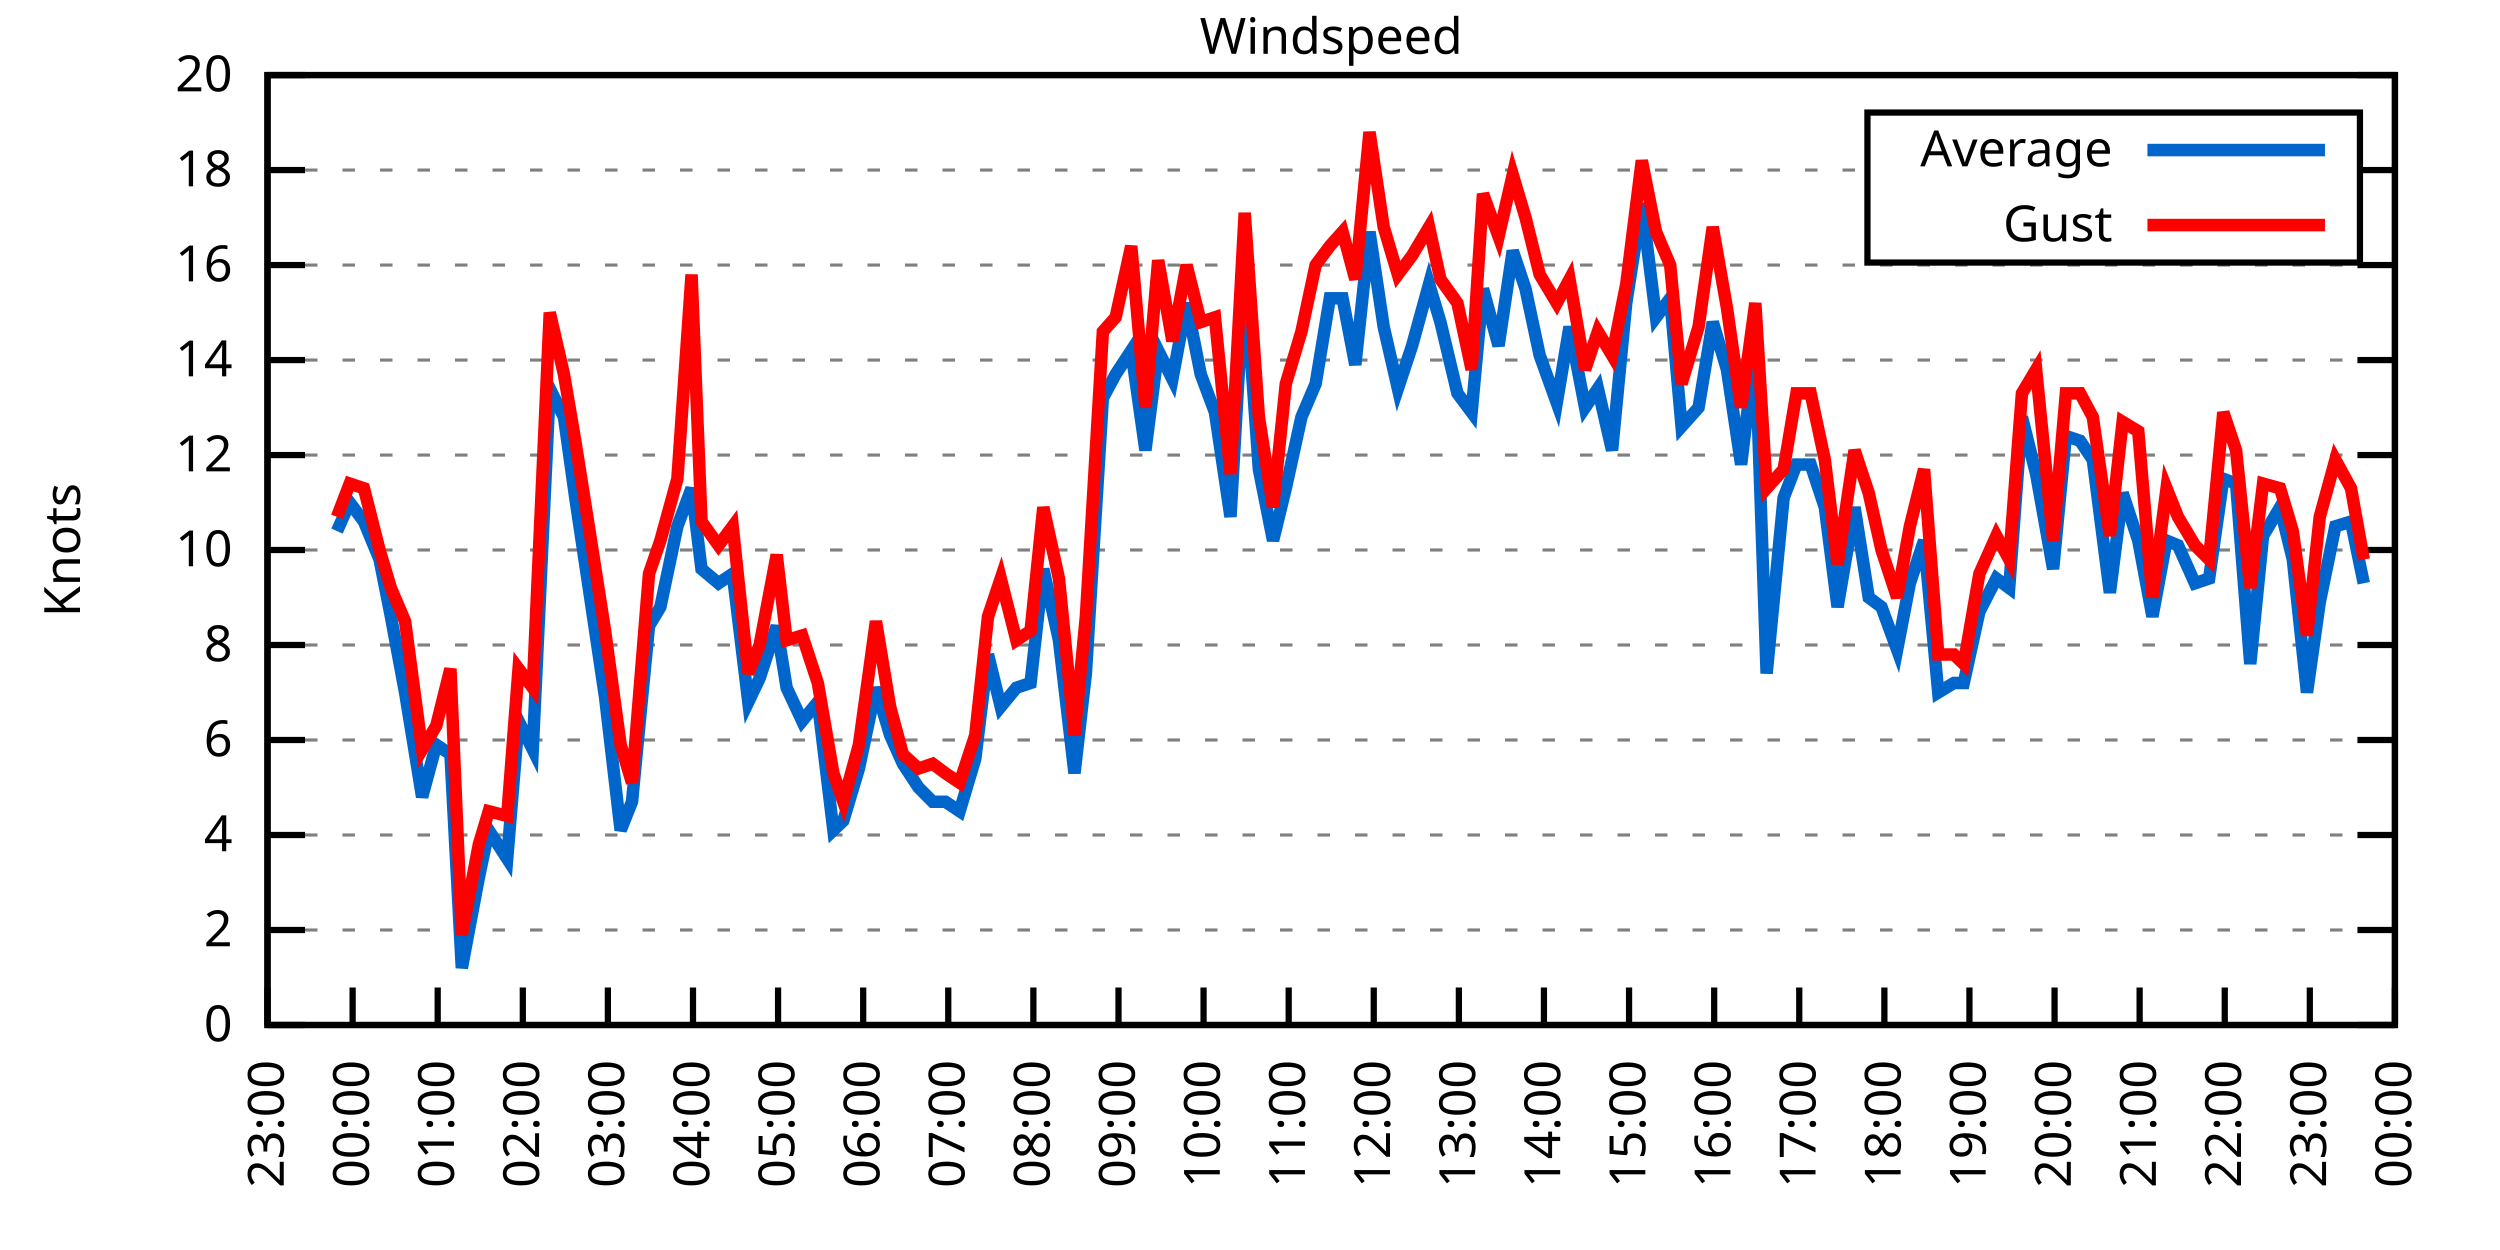
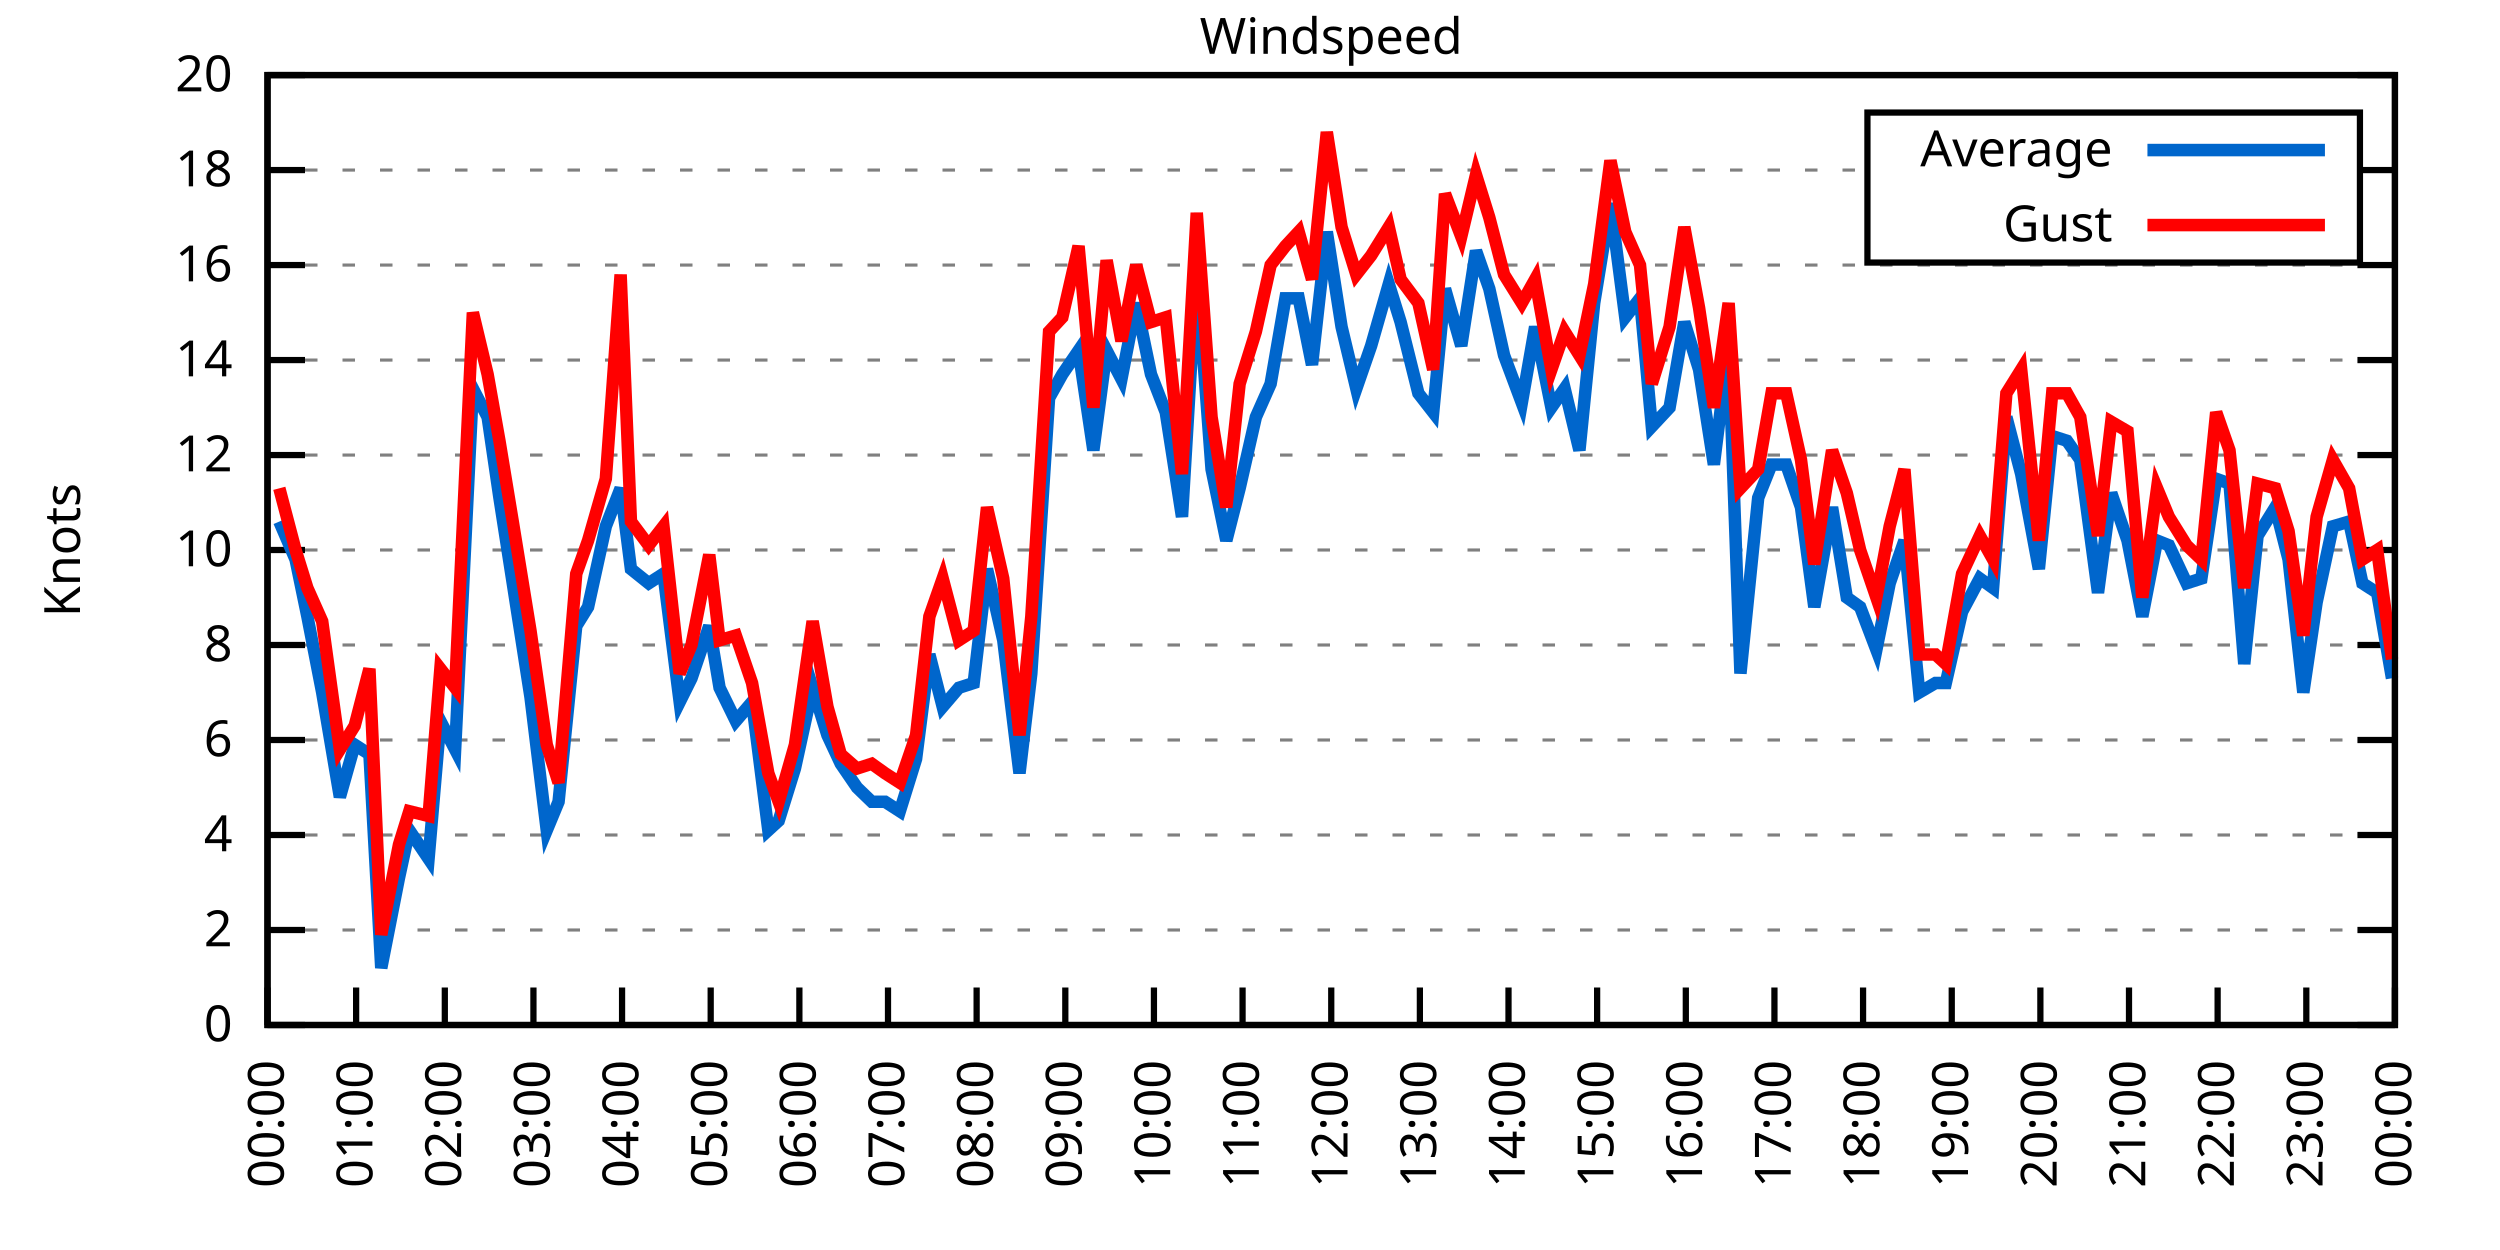
<svg xmlns="http://www.w3.org/2000/svg" xmlns:xlink="http://www.w3.org/1999/xlink" width="400" height="200" viewBox="0 0 400 200">
  <g id="gnuplot_canvas">
    <rect x="0" y="0" width="400" height="200" fill="none" />
    <defs>
      <circle id="gpDot" r="0.5" stroke-width="0.5" stroke="currentColor" />
      <path id="gpPt0" stroke-width="0.333" stroke="currentColor" d="M-1,0 h2 M0,-1 v2" />
      <path id="gpPt1" stroke-width="0.333" stroke="currentColor" d="M-1,-1 L1,1 M1,-1 L-1,1" />
      <path id="gpPt2" stroke-width="0.333" stroke="currentColor" d="M-1,0 L1,0 M0,-1 L0,1 M-1,-1 L1,1 M-1,1 L1,-1" />
      <rect id="gpPt3" stroke-width="0.333" stroke="currentColor" x="-1" y="-1" width="2" height="2" />
      <rect id="gpPt4" stroke-width="0.333" stroke="currentColor" fill="currentColor" x="-1" y="-1" width="2" height="2" />
      <circle id="gpPt5" stroke-width="0.333" stroke="currentColor" cx="0" cy="0" r="1" />
      <use xlink:href="#gpPt5" id="gpPt6" fill="currentColor" stroke="none" />
      <path id="gpPt7" stroke-width="0.333" stroke="currentColor" d="M0,-1.33 L-1.33,0.67 L1.33,0.67 z" />
      <use xlink:href="#gpPt7" id="gpPt8" fill="currentColor" stroke="none" />
      <use xlink:href="#gpPt7" id="gpPt9" stroke="currentColor" transform="rotate(180)" />
      <use xlink:href="#gpPt9" id="gpPt10" fill="currentColor" stroke="none" />
      <use xlink:href="#gpPt3" id="gpPt11" stroke="currentColor" transform="rotate(45)" />
      <use xlink:href="#gpPt11" id="gpPt12" fill="currentColor" stroke="none" />
      <path id="gpPt13" stroke-width="0.333" stroke="currentColor" d="M0,1.330 L1.265,0.411 L0.782,-1.067 L-0.782,-1.076 L-1.265,0.411 z" />
      <use xlink:href="#gpPt13" id="gpPt14" fill="currentColor" stroke="none" />
      <filter id="textbox" filterUnits="objectBoundingBox" x="0" y="0" height="1" width="1">
        <feFlood flood-color="white" flood-opacity="1" result="bgnd" />
        <feComposite in="SourceGraphic" in2="bgnd" operator="atop" />
      </filter>
      <filter id="greybox" filterUnits="objectBoundingBox" x="0" y="0" height="1" width="1">
        <feFlood flood-color="lightgrey" flood-opacity="1" result="grey" />
        <feComposite in="SourceGraphic" in2="grey" operator="atop" />
      </filter>
    </defs>
    <g fill="none" color="white" stroke="currentColor" stroke-width="1.00" stroke-linecap="butt" stroke-linejoin="miter">
</g>
    <g fill="none" color="black" stroke="currentColor" stroke-width="1.00" stroke-linecap="butt" stroke-linejoin="miter">
      <g stroke="none" shape-rendering="crispEdges">
        <polygon fill="rgb(255, 255, 255)" points="42.80,164.00 383.18,164.00 383.18,12.02 42.80,12.02 " />
      </g>
    </g>
    <g fill="none" color="black" stroke="currentColor" stroke-width="1.00" stroke-linecap="butt" stroke-linejoin="miter">
</g>
    <g fill="none" color="black" stroke="black" stroke-width="0.50" stroke-linecap="butt" stroke-linejoin="miter">
</g>
    <g fill="none" color="gray" stroke="currentColor" stroke-width="0.50" stroke-linecap="butt" stroke-linejoin="miter">
      <path stroke="gray" stroke-dasharray="2,4" class="gridline" d="M42.80,164.00 L383.19,164.00  " />
    </g>
    <g fill="none" color="gray" stroke="gray" stroke-width="1.00" stroke-linecap="butt" stroke-linejoin="miter">
</g>
    <g fill="none" color="black" stroke="currentColor" stroke-width="1.00" stroke-linecap="butt" stroke-linejoin="miter">
      <path stroke="black" d="M42.80,164.00 L48.80,164.00 M383.19,164.00 L377.19,164.00  " />
      <g transform="translate(37.20,166.60)" stroke="none" fill="black" font-family="Sans" font-size="8.00" text-anchor="end">
        <text>
          <tspan font-family="Sans"> 0</tspan>
        </text>
      </g>
    </g>
    <g fill="none" color="black" stroke="currentColor" stroke-width="1.00" stroke-linecap="butt" stroke-linejoin="miter">
</g>
    <g fill="none" color="black" stroke="black" stroke-width="0.50" stroke-linecap="butt" stroke-linejoin="miter">
</g>
    <g fill="none" color="gray" stroke="currentColor" stroke-width="0.50" stroke-linecap="butt" stroke-linejoin="miter">
      <path stroke="gray" stroke-dasharray="2,4" class="gridline" d="M42.80,148.80 L383.19,148.80  " />
    </g>
    <g fill="none" color="gray" stroke="gray" stroke-width="1.00" stroke-linecap="butt" stroke-linejoin="miter">
</g>
    <g fill="none" color="black" stroke="currentColor" stroke-width="1.00" stroke-linecap="butt" stroke-linejoin="miter">
      <path stroke="black" d="M42.80,148.80 L48.80,148.80 M383.19,148.80 L377.19,148.80  " />
      <g transform="translate(37.20,151.40)" stroke="none" fill="black" font-family="Sans" font-size="8.00" text-anchor="end">
        <text>
          <tspan font-family="Sans"> 2</tspan>
        </text>
      </g>
    </g>
    <g fill="none" color="black" stroke="currentColor" stroke-width="1.00" stroke-linecap="butt" stroke-linejoin="miter">
</g>
    <g fill="none" color="black" stroke="black" stroke-width="0.50" stroke-linecap="butt" stroke-linejoin="miter">
</g>
    <g fill="none" color="gray" stroke="currentColor" stroke-width="0.50" stroke-linecap="butt" stroke-linejoin="miter">
      <path stroke="gray" stroke-dasharray="2,4" class="gridline" d="M42.80,133.60 L383.19,133.60  " />
    </g>
    <g fill="none" color="gray" stroke="gray" stroke-width="1.00" stroke-linecap="butt" stroke-linejoin="miter">
</g>
    <g fill="none" color="black" stroke="currentColor" stroke-width="1.00" stroke-linecap="butt" stroke-linejoin="miter">
      <path stroke="black" d="M42.80,133.60 L48.80,133.60 M383.19,133.60 L377.19,133.60  " />
      <g transform="translate(37.20,136.20)" stroke="none" fill="black" font-family="Sans" font-size="8.00" text-anchor="end">
        <text>
          <tspan font-family="Sans"> 4</tspan>
        </text>
      </g>
    </g>
    <g fill="none" color="black" stroke="currentColor" stroke-width="1.00" stroke-linecap="butt" stroke-linejoin="miter">
</g>
    <g fill="none" color="black" stroke="black" stroke-width="0.50" stroke-linecap="butt" stroke-linejoin="miter">
</g>
    <g fill="none" color="gray" stroke="currentColor" stroke-width="0.50" stroke-linecap="butt" stroke-linejoin="miter">
      <path stroke="gray" stroke-dasharray="2,4" class="gridline" d="M42.80,118.40 L383.19,118.40  " />
    </g>
    <g fill="none" color="gray" stroke="gray" stroke-width="1.00" stroke-linecap="butt" stroke-linejoin="miter">
</g>
    <g fill="none" color="black" stroke="currentColor" stroke-width="1.00" stroke-linecap="butt" stroke-linejoin="miter">
      <path stroke="black" d="M42.80,118.40 L48.80,118.40 M383.19,118.40 L377.19,118.40  " />
      <g transform="translate(37.20,121.00)" stroke="none" fill="black" font-family="Sans" font-size="8.00" text-anchor="end">
        <text>
          <tspan font-family="Sans"> 6</tspan>
        </text>
      </g>
    </g>
    <g fill="none" color="black" stroke="currentColor" stroke-width="1.00" stroke-linecap="butt" stroke-linejoin="miter">
</g>
    <g fill="none" color="black" stroke="black" stroke-width="0.50" stroke-linecap="butt" stroke-linejoin="miter">
</g>
    <g fill="none" color="gray" stroke="currentColor" stroke-width="0.50" stroke-linecap="butt" stroke-linejoin="miter">
      <path stroke="gray" stroke-dasharray="2,4" class="gridline" d="M42.80,103.20 L383.19,103.20  " />
    </g>
    <g fill="none" color="gray" stroke="gray" stroke-width="1.00" stroke-linecap="butt" stroke-linejoin="miter">
</g>
    <g fill="none" color="black" stroke="currentColor" stroke-width="1.00" stroke-linecap="butt" stroke-linejoin="miter">
      <path stroke="black" d="M42.80,103.20 L48.80,103.20 M383.19,103.20 L377.19,103.20  " />
      <g transform="translate(37.20,105.80)" stroke="none" fill="black" font-family="Sans" font-size="8.00" text-anchor="end">
        <text>
          <tspan font-family="Sans"> 8</tspan>
        </text>
      </g>
    </g>
    <g fill="none" color="black" stroke="currentColor" stroke-width="1.00" stroke-linecap="butt" stroke-linejoin="miter">
</g>
    <g fill="none" color="black" stroke="black" stroke-width="0.50" stroke-linecap="butt" stroke-linejoin="miter">
</g>
    <g fill="none" color="gray" stroke="currentColor" stroke-width="0.50" stroke-linecap="butt" stroke-linejoin="miter">
      <path stroke="gray" stroke-dasharray="2,4" class="gridline" d="M42.80,88.00 L383.19,88.00  " />
    </g>
    <g fill="none" color="gray" stroke="gray" stroke-width="1.00" stroke-linecap="butt" stroke-linejoin="miter">
</g>
    <g fill="none" color="black" stroke="currentColor" stroke-width="1.00" stroke-linecap="butt" stroke-linejoin="miter">
      <path stroke="black" d="M42.80,88.00 L48.80,88.00 M383.19,88.00 L377.19,88.00  " />
      <g transform="translate(37.20,90.60)" stroke="none" fill="black" font-family="Sans" font-size="8.00" text-anchor="end">
        <text>
          <tspan font-family="Sans"> 10</tspan>
        </text>
      </g>
    </g>
    <g fill="none" color="black" stroke="currentColor" stroke-width="1.00" stroke-linecap="butt" stroke-linejoin="miter">
</g>
    <g fill="none" color="black" stroke="black" stroke-width="0.50" stroke-linecap="butt" stroke-linejoin="miter">
</g>
    <g fill="none" color="gray" stroke="currentColor" stroke-width="0.50" stroke-linecap="butt" stroke-linejoin="miter">
      <path stroke="gray" stroke-dasharray="2,4" class="gridline" d="M42.80,72.81 L383.19,72.81  " />
    </g>
    <g fill="none" color="gray" stroke="gray" stroke-width="1.00" stroke-linecap="butt" stroke-linejoin="miter">
</g>
    <g fill="none" color="black" stroke="currentColor" stroke-width="1.00" stroke-linecap="butt" stroke-linejoin="miter">
      <path stroke="black" d="M42.80,72.81 L48.80,72.81 M383.19,72.81 L377.19,72.81  " />
      <g transform="translate(37.20,75.41)" stroke="none" fill="black" font-family="Sans" font-size="8.00" text-anchor="end">
        <text>
          <tspan font-family="Sans"> 12</tspan>
        </text>
      </g>
    </g>
    <g fill="none" color="black" stroke="currentColor" stroke-width="1.00" stroke-linecap="butt" stroke-linejoin="miter">
</g>
    <g fill="none" color="black" stroke="black" stroke-width="0.50" stroke-linecap="butt" stroke-linejoin="miter">
</g>
    <g fill="none" color="gray" stroke="currentColor" stroke-width="0.50" stroke-linecap="butt" stroke-linejoin="miter">
      <path stroke="gray" stroke-dasharray="2,4" class="gridline" d="M42.80,57.61 L383.19,57.61  " />
    </g>
    <g fill="none" color="gray" stroke="gray" stroke-width="1.00" stroke-linecap="butt" stroke-linejoin="miter">
</g>
    <g fill="none" color="black" stroke="currentColor" stroke-width="1.00" stroke-linecap="butt" stroke-linejoin="miter">
      <path stroke="black" d="M42.80,57.61 L48.80,57.61 M383.19,57.61 L377.19,57.61  " />
      <g transform="translate(37.20,60.21)" stroke="none" fill="black" font-family="Sans" font-size="8.00" text-anchor="end">
        <text>
          <tspan font-family="Sans"> 14</tspan>
        </text>
      </g>
    </g>
    <g fill="none" color="black" stroke="currentColor" stroke-width="1.00" stroke-linecap="butt" stroke-linejoin="miter">
</g>
    <g fill="none" color="black" stroke="black" stroke-width="0.50" stroke-linecap="butt" stroke-linejoin="miter">
</g>
    <g fill="none" color="gray" stroke="currentColor" stroke-width="0.50" stroke-linecap="butt" stroke-linejoin="miter">
      <path stroke="gray" stroke-dasharray="2,4" class="gridline" d="M42.80,42.41 L383.19,42.41  " />
    </g>
    <g fill="none" color="gray" stroke="gray" stroke-width="1.00" stroke-linecap="butt" stroke-linejoin="miter">
</g>
    <g fill="none" color="black" stroke="currentColor" stroke-width="1.00" stroke-linecap="butt" stroke-linejoin="miter">
      <path stroke="black" d="M42.80,42.41 L48.80,42.41 M383.19,42.41 L377.19,42.41  " />
      <g transform="translate(37.20,45.01)" stroke="none" fill="black" font-family="Sans" font-size="8.00" text-anchor="end">
        <text>
          <tspan font-family="Sans"> 16</tspan>
        </text>
      </g>
    </g>
    <g fill="none" color="black" stroke="currentColor" stroke-width="1.00" stroke-linecap="butt" stroke-linejoin="miter">
</g>
    <g fill="none" color="black" stroke="black" stroke-width="0.50" stroke-linecap="butt" stroke-linejoin="miter">
</g>
    <g fill="none" color="gray" stroke="currentColor" stroke-width="0.50" stroke-linecap="butt" stroke-linejoin="miter">
      <path stroke="gray" stroke-dasharray="2,4" class="gridline" d="M42.80,27.21 L298.79,27.21 M377.59,27.21 L383.19,27.21  " />
    </g>
    <g fill="none" color="gray" stroke="gray" stroke-width="1.00" stroke-linecap="butt" stroke-linejoin="miter">
</g>
    <g fill="none" color="black" stroke="currentColor" stroke-width="1.00" stroke-linecap="butt" stroke-linejoin="miter">
      <path stroke="black" d="M42.80,27.21 L48.80,27.21 M383.19,27.21 L377.19,27.21  " />
      <g transform="translate(37.20,29.81)" stroke="none" fill="black" font-family="Sans" font-size="8.00" text-anchor="end">
        <text>
          <tspan font-family="Sans"> 18</tspan>
        </text>
      </g>
    </g>
    <g fill="none" color="black" stroke="currentColor" stroke-width="1.00" stroke-linecap="butt" stroke-linejoin="miter">
</g>
    <g fill="none" color="black" stroke="black" stroke-width="0.50" stroke-linecap="butt" stroke-linejoin="miter">
</g>
    <g fill="none" color="gray" stroke="currentColor" stroke-width="0.50" stroke-linecap="butt" stroke-linejoin="miter">
      <path stroke="gray" stroke-dasharray="2,4" class="gridline" d="M42.80,12.01 L383.19,12.01  " />
    </g>
    <g fill="none" color="gray" stroke="gray" stroke-width="1.00" stroke-linecap="butt" stroke-linejoin="miter">
</g>
    <g fill="none" color="black" stroke="currentColor" stroke-width="1.00" stroke-linecap="butt" stroke-linejoin="miter">
      <path stroke="black" d="M42.80,12.01 L48.80,12.01 M383.19,12.01 L377.19,12.01  " />
      <g transform="translate(37.20,14.61)" stroke="none" fill="black" font-family="Sans" font-size="8.00" text-anchor="end">
        <text>
          <tspan font-family="Sans"> 20</tspan>
        </text>
      </g>
    </g>
    <g fill="none" color="black" stroke="currentColor" stroke-width="1.00" stroke-linecap="butt" stroke-linejoin="miter">
      <path stroke="black" d="M42.80,164.00 L42.80,158.00  " />
      <g transform="translate(45.40,169.60) rotate(270.00)" stroke="none" fill="black" font-family="Sans" font-size="8.00" text-anchor="end">
        <text>
-           <tspan font-family="Sans">23:00</tspan>
-         </text>
-       </g>
-     </g>
-     <g fill="none" color="black" stroke="currentColor" stroke-width="1.00" stroke-linecap="butt" stroke-linejoin="miter">
-       <path stroke="black" d="M56.42,164.00 L56.42,158.00  " />
-       <g transform="translate(59.02,169.60) rotate(270.00)" stroke="none" fill="black" font-family="Sans" font-size="8.00" text-anchor="end">
-         <text>
          <tspan font-family="Sans">00:00</tspan>
        </text>
      </g>
    </g>
    <g fill="none" color="black" stroke="currentColor" stroke-width="1.00" stroke-linecap="butt" stroke-linejoin="miter">
-       <path stroke="black" d="M70.03,164.00 L70.03,158.00  " />
-       <g transform="translate(72.63,169.60) rotate(270.00)" stroke="none" fill="black" font-family="Sans" font-size="8.00" text-anchor="end">
+       <path stroke="black" d="M56.98,164.00 L56.98,158.00  " />
+       <g transform="translate(59.58,169.60) rotate(270.00)" stroke="none" fill="black" font-family="Sans" font-size="8.00" text-anchor="end">
        <text>
          <tspan font-family="Sans">01:00</tspan>
        </text>
      </g>
    </g>
    <g fill="none" color="black" stroke="currentColor" stroke-width="1.00" stroke-linecap="butt" stroke-linejoin="miter">
-       <path stroke="black" d="M83.65,164.00 L83.65,158.00  " />
-       <g transform="translate(86.25,169.60) rotate(270.00)" stroke="none" fill="black" font-family="Sans" font-size="8.00" text-anchor="end">
+       <path stroke="black" d="M71.17,164.00 L71.17,158.00  " />
+       <g transform="translate(73.77,169.60) rotate(270.00)" stroke="none" fill="black" font-family="Sans" font-size="8.00" text-anchor="end">
        <text>
          <tspan font-family="Sans">02:00</tspan>
        </text>
      </g>
    </g>
    <g fill="none" color="black" stroke="currentColor" stroke-width="1.00" stroke-linecap="butt" stroke-linejoin="miter">
-       <path stroke="black" d="M97.26,164.00 L97.26,158.00  " />
-       <g transform="translate(99.86,169.60) rotate(270.00)" stroke="none" fill="black" font-family="Sans" font-size="8.00" text-anchor="end">
+       <path stroke="black" d="M85.35,164.00 L85.35,158.00  " />
+       <g transform="translate(87.95,169.60) rotate(270.00)" stroke="none" fill="black" font-family="Sans" font-size="8.00" text-anchor="end">
        <text>
          <tspan font-family="Sans">03:00</tspan>
        </text>
      </g>
    </g>
    <g fill="none" color="black" stroke="currentColor" stroke-width="1.00" stroke-linecap="butt" stroke-linejoin="miter">
-       <path stroke="black" d="M110.88,164.00 L110.88,158.00  " />
-       <g transform="translate(113.48,169.60) rotate(270.00)" stroke="none" fill="black" font-family="Sans" font-size="8.00" text-anchor="end">
+       <path stroke="black" d="M99.53,164.00 L99.53,158.00  " />
+       <g transform="translate(102.13,169.60) rotate(270.00)" stroke="none" fill="black" font-family="Sans" font-size="8.00" text-anchor="end">
        <text>
          <tspan font-family="Sans">04:00</tspan>
        </text>
      </g>
    </g>
    <g fill="none" color="black" stroke="currentColor" stroke-width="1.00" stroke-linecap="butt" stroke-linejoin="miter">
-       <path stroke="black" d="M124.49,164.00 L124.49,158.00  " />
-       <g transform="translate(127.09,169.60) rotate(270.00)" stroke="none" fill="black" font-family="Sans" font-size="8.00" text-anchor="end">
+       <path stroke="black" d="M113.71,164.00 L113.71,158.00  " />
+       <g transform="translate(116.31,169.60) rotate(270.00)" stroke="none" fill="black" font-family="Sans" font-size="8.00" text-anchor="end">
        <text>
          <tspan font-family="Sans">05:00</tspan>
        </text>
      </g>
    </g>
    <g fill="none" color="black" stroke="currentColor" stroke-width="1.00" stroke-linecap="butt" stroke-linejoin="miter">
-       <path stroke="black" d="M138.11,164.00 L138.11,158.00  " />
-       <g transform="translate(140.71,169.60) rotate(270.00)" stroke="none" fill="black" font-family="Sans" font-size="8.00" text-anchor="end">
+       <path stroke="black" d="M127.90,164.00 L127.90,158.00  " />
+       <g transform="translate(130.50,169.60) rotate(270.00)" stroke="none" fill="black" font-family="Sans" font-size="8.00" text-anchor="end">
        <text>
          <tspan font-family="Sans">06:00</tspan>
        </text>
      </g>
    </g>
    <g fill="none" color="black" stroke="currentColor" stroke-width="1.00" stroke-linecap="butt" stroke-linejoin="miter">
-       <path stroke="black" d="M151.72,164.00 L151.72,158.00  " />
-       <g transform="translate(154.32,169.60) rotate(270.00)" stroke="none" fill="black" font-family="Sans" font-size="8.00" text-anchor="end">
+       <path stroke="black" d="M142.08,164.00 L142.08,158.00  " />
+       <g transform="translate(144.68,169.60) rotate(270.00)" stroke="none" fill="black" font-family="Sans" font-size="8.00" text-anchor="end">
        <text>
          <tspan font-family="Sans">07:00</tspan>
        </text>
      </g>
    </g>
    <g fill="none" color="black" stroke="currentColor" stroke-width="1.00" stroke-linecap="butt" stroke-linejoin="miter">
-       <path stroke="black" d="M165.34,164.00 L165.34,158.00  " />
-       <g transform="translate(167.94,169.60) rotate(270.00)" stroke="none" fill="black" font-family="Sans" font-size="8.00" text-anchor="end">
+       <path stroke="black" d="M156.26,164.00 L156.26,158.00  " />
+       <g transform="translate(158.86,169.60) rotate(270.00)" stroke="none" fill="black" font-family="Sans" font-size="8.00" text-anchor="end">
        <text>
          <tspan font-family="Sans">08:00</tspan>
        </text>
      </g>
    </g>
    <g fill="none" color="black" stroke="currentColor" stroke-width="1.00" stroke-linecap="butt" stroke-linejoin="miter">
-       <path stroke="black" d="M178.96,164.00 L178.96,158.00  " />
-       <g transform="translate(181.56,169.60) rotate(270.00)" stroke="none" fill="black" font-family="Sans" font-size="8.00" text-anchor="end">
+       <path stroke="black" d="M170.45,164.00 L170.45,158.00  " />
+       <g transform="translate(173.05,169.60) rotate(270.00)" stroke="none" fill="black" font-family="Sans" font-size="8.00" text-anchor="end">
        <text>
          <tspan font-family="Sans">09:00</tspan>
        </text>
      </g>
    </g>
    <g fill="none" color="black" stroke="currentColor" stroke-width="1.00" stroke-linecap="butt" stroke-linejoin="miter">
-       <path stroke="black" d="M192.57,164.00 L192.57,158.00  " />
-       <g transform="translate(195.17,169.60) rotate(270.00)" stroke="none" fill="black" font-family="Sans" font-size="8.00" text-anchor="end">
+       <path stroke="black" d="M184.63,164.00 L184.63,158.00  " />
+       <g transform="translate(187.23,169.60) rotate(270.00)" stroke="none" fill="black" font-family="Sans" font-size="8.00" text-anchor="end">
        <text>
          <tspan font-family="Sans">10:00</tspan>
        </text>
      </g>
    </g>
    <g fill="none" color="black" stroke="currentColor" stroke-width="1.00" stroke-linecap="butt" stroke-linejoin="miter">
-       <path stroke="black" d="M206.19,164.00 L206.19,158.00  " />
-       <g transform="translate(208.79,169.60) rotate(270.00)" stroke="none" fill="black" font-family="Sans" font-size="8.00" text-anchor="end">
+       <path stroke="black" d="M198.81,164.00 L198.81,158.00  " />
+       <g transform="translate(201.41,169.60) rotate(270.00)" stroke="none" fill="black" font-family="Sans" font-size="8.00" text-anchor="end">
        <text>
          <tspan font-family="Sans">11:00</tspan>
        </text>
      </g>
    </g>
    <g fill="none" color="black" stroke="currentColor" stroke-width="1.00" stroke-linecap="butt" stroke-linejoin="miter">
-       <path stroke="black" d="M219.80,164.00 L219.80,158.00  " />
-       <g transform="translate(222.40,169.60) rotate(270.00)" stroke="none" fill="black" font-family="Sans" font-size="8.00" text-anchor="end">
+       <path stroke="black" d="M213.00,164.00 L213.00,158.00  " />
+       <g transform="translate(215.60,169.60) rotate(270.00)" stroke="none" fill="black" font-family="Sans" font-size="8.00" text-anchor="end">
        <text>
          <tspan font-family="Sans">12:00</tspan>
        </text>
      </g>
    </g>
    <g fill="none" color="black" stroke="currentColor" stroke-width="1.00" stroke-linecap="butt" stroke-linejoin="miter">
-       <path stroke="black" d="M233.42,164.00 L233.42,158.00  " />
-       <g transform="translate(236.02,169.60) rotate(270.00)" stroke="none" fill="black" font-family="Sans" font-size="8.00" text-anchor="end">
+       <path stroke="black" d="M227.18,164.00 L227.18,158.00  " />
+       <g transform="translate(229.78,169.60) rotate(270.00)" stroke="none" fill="black" font-family="Sans" font-size="8.00" text-anchor="end">
        <text>
          <tspan font-family="Sans">13:00</tspan>
        </text>
      </g>
    </g>
    <g fill="none" color="black" stroke="currentColor" stroke-width="1.00" stroke-linecap="butt" stroke-linejoin="miter">
-       <path stroke="black" d="M247.03,164.00 L247.03,158.00  " />
-       <g transform="translate(249.63,169.60) rotate(270.00)" stroke="none" fill="black" font-family="Sans" font-size="8.00" text-anchor="end">
+       <path stroke="black" d="M241.36,164.00 L241.36,158.00  " />
+       <g transform="translate(243.96,169.60) rotate(270.00)" stroke="none" fill="black" font-family="Sans" font-size="8.00" text-anchor="end">
        <text>
          <tspan font-family="Sans">14:00</tspan>
        </text>
      </g>
    </g>
    <g fill="none" color="black" stroke="currentColor" stroke-width="1.00" stroke-linecap="butt" stroke-linejoin="miter">
-       <path stroke="black" d="M260.65,164.00 L260.65,158.00  " />
-       <g transform="translate(263.25,169.60) rotate(270.00)" stroke="none" fill="black" font-family="Sans" font-size="8.00" text-anchor="end">
+       <path stroke="black" d="M255.54,164.00 L255.54,158.00  " />
+       <g transform="translate(258.14,169.60) rotate(270.00)" stroke="none" fill="black" font-family="Sans" font-size="8.00" text-anchor="end">
        <text>
          <tspan font-family="Sans">15:00</tspan>
        </text>
      </g>
    </g>
    <g fill="none" color="black" stroke="currentColor" stroke-width="1.00" stroke-linecap="butt" stroke-linejoin="miter">
-       <path stroke="black" d="M274.27,164.00 L274.27,158.00  " />
-       <g transform="translate(276.87,169.60) rotate(270.00)" stroke="none" fill="black" font-family="Sans" font-size="8.00" text-anchor="end">
+       <path stroke="black" d="M269.73,164.00 L269.73,158.00  " />
+       <g transform="translate(272.33,169.60) rotate(270.00)" stroke="none" fill="black" font-family="Sans" font-size="8.00" text-anchor="end">
        <text>
          <tspan font-family="Sans">16:00</tspan>
        </text>
      </g>
    </g>
    <g fill="none" color="black" stroke="currentColor" stroke-width="1.00" stroke-linecap="butt" stroke-linejoin="miter">
-       <path stroke="black" d="M287.88,164.00 L287.88,158.00  " />
-       <g transform="translate(290.48,169.60) rotate(270.00)" stroke="none" fill="black" font-family="Sans" font-size="8.00" text-anchor="end">
+       <path stroke="black" d="M283.91,164.00 L283.91,158.00  " />
+       <g transform="translate(286.51,169.60) rotate(270.00)" stroke="none" fill="black" font-family="Sans" font-size="8.00" text-anchor="end">
        <text>
          <tspan font-family="Sans">17:00</tspan>
        </text>
      </g>
    </g>
    <g fill="none" color="black" stroke="currentColor" stroke-width="1.00" stroke-linecap="butt" stroke-linejoin="miter">
-       <path stroke="black" d="M301.50,164.00 L301.50,158.00  " />
-       <g transform="translate(304.10,169.60) rotate(270.00)" stroke="none" fill="black" font-family="Sans" font-size="8.00" text-anchor="end">
+       <path stroke="black" d="M298.09,164.00 L298.09,158.00  " />
+       <g transform="translate(300.69,169.60) rotate(270.00)" stroke="none" fill="black" font-family="Sans" font-size="8.00" text-anchor="end">
        <text>
          <tspan font-family="Sans">18:00</tspan>
        </text>
      </g>
    </g>
    <g fill="none" color="black" stroke="currentColor" stroke-width="1.00" stroke-linecap="butt" stroke-linejoin="miter">
-       <path stroke="black" d="M315.11,164.00 L315.11,158.00  " />
-       <g transform="translate(317.71,169.60) rotate(270.00)" stroke="none" fill="black" font-family="Sans" font-size="8.00" text-anchor="end">
+       <path stroke="black" d="M312.28,164.00 L312.28,158.00  " />
+       <g transform="translate(314.88,169.60) rotate(270.00)" stroke="none" fill="black" font-family="Sans" font-size="8.00" text-anchor="end">
        <text>
          <tspan font-family="Sans">19:00</tspan>
        </text>
      </g>
    </g>
    <g fill="none" color="black" stroke="currentColor" stroke-width="1.00" stroke-linecap="butt" stroke-linejoin="miter">
-       <path stroke="black" d="M328.73,164.00 L328.73,158.00  " />
-       <g transform="translate(331.33,169.60) rotate(270.00)" stroke="none" fill="black" font-family="Sans" font-size="8.00" text-anchor="end">
+       <path stroke="black" d="M326.46,164.00 L326.46,158.00  " />
+       <g transform="translate(329.06,169.60) rotate(270.00)" stroke="none" fill="black" font-family="Sans" font-size="8.00" text-anchor="end">
        <text>
          <tspan font-family="Sans">20:00</tspan>
        </text>
      </g>
    </g>
    <g fill="none" color="black" stroke="currentColor" stroke-width="1.00" stroke-linecap="butt" stroke-linejoin="miter">
-       <path stroke="black" d="M342.34,164.00 L342.34,158.00  " />
-       <g transform="translate(344.94,169.60) rotate(270.00)" stroke="none" fill="black" font-family="Sans" font-size="8.00" text-anchor="end">
+       <path stroke="black" d="M340.64,164.00 L340.64,158.00  " />
+       <g transform="translate(343.24,169.60) rotate(270.00)" stroke="none" fill="black" font-family="Sans" font-size="8.00" text-anchor="end">
        <text>
          <tspan font-family="Sans">21:00</tspan>
        </text>
      </g>
    </g>
    <g fill="none" color="black" stroke="currentColor" stroke-width="1.00" stroke-linecap="butt" stroke-linejoin="miter">
-       <path stroke="black" d="M355.96,164.00 L355.96,158.00  " />
-       <g transform="translate(358.56,169.60) rotate(270.00)" stroke="none" fill="black" font-family="Sans" font-size="8.00" text-anchor="end">
+       <path stroke="black" d="M354.82,164.00 L354.82,158.00  " />
+       <g transform="translate(357.42,169.60) rotate(270.00)" stroke="none" fill="black" font-family="Sans" font-size="8.00" text-anchor="end">
        <text>
          <tspan font-family="Sans">22:00</tspan>
        </text>
      </g>
    </g>
    <g fill="none" color="black" stroke="currentColor" stroke-width="1.00" stroke-linecap="butt" stroke-linejoin="miter">
-       <path stroke="black" d="M369.57,164.00 L369.57,158.00  " />
-       <g transform="translate(372.17,169.60) rotate(270.00)" stroke="none" fill="black" font-family="Sans" font-size="8.00" text-anchor="end">
+       <path stroke="black" d="M369.01,164.00 L369.01,158.00  " />
+       <g transform="translate(371.61,169.60) rotate(270.00)" stroke="none" fill="black" font-family="Sans" font-size="8.00" text-anchor="end">
        <text>
          <tspan font-family="Sans">23:00</tspan>
        </text>
      </g>
    </g>
    <g fill="none" color="black" stroke="currentColor" stroke-width="1.00" stroke-linecap="butt" stroke-linejoin="miter">
      <path stroke="black" d="M383.19,164.00 L383.19,158.00  " />
      <g transform="translate(385.79,169.60) rotate(270.00)" stroke="none" fill="black" font-family="Sans" font-size="8.00" text-anchor="end">
        <text>
          <tspan font-family="Sans">00:00</tspan>
        </text>
      </g>
    </g>
    <g fill="none" color="black" stroke="currentColor" stroke-width="1.00" stroke-linecap="butt" stroke-linejoin="miter">
</g>
    <g fill="none" color="black" stroke="currentColor" stroke-width="1.00" stroke-linecap="butt" stroke-linejoin="miter">
      <path stroke="black" d="M42.80,12.01 L42.80,164.00 L383.19,164.00 L383.19,12.01 L42.80,12.01 Z  " />
    </g>
    <g fill="none" color="black" stroke="currentColor" stroke-width="1.00" stroke-linecap="butt" stroke-linejoin="miter">
</g>
    <g fill="none" color="black" stroke="currentColor" stroke-width="1.00" stroke-linecap="butt" stroke-linejoin="miter">
      <path stroke="black" d="M298.79,42.01 L298.79,18.01 L377.59,18.01 L377.59,42.01 L298.79,42.01 Z  " />
    </g>
    <g id="Windspeed_plot_1">
      <g fill="none" color="white" stroke="black" stroke-width="2.00" stroke-linecap="butt" stroke-linejoin="miter">
</g>
      <g fill="none" color="black" stroke="currentColor" stroke-width="2.00" stroke-linecap="butt" stroke-linejoin="miter">
        <g transform="translate(337.99,26.61)" stroke="none" fill="black" font-family="Sans" font-size="8.00" text-anchor="end">
          <text>
            <tspan font-family="Sans">Average</tspan>
          </text>
        </g>
      </g>
      <g fill="none" color="black" stroke="currentColor" stroke-width="2.00" stroke-linecap="butt" stroke-linejoin="miter">
-         <path stroke="rgb(  0, 102, 204)" d="M343.59,24.01 L371.99,24.01 M53.92,84.97 L55.96,80.41 L58.23,83.45 L60.73,89.52 L62.54,98.64 L64.81,110.80   L67.54,127.52 L69.80,119.16 L72.07,120.68 L73.89,154.88 L76.61,140.44 L78.20,132.84 L81.15,137.40 L82.97,115.36   L85.24,119.92 L87.96,62.17 L90.23,66.73 L92.04,79.65 L94.09,93.32 L96.81,111.56 L99.30,132.84 L101.12,128.28   L103.84,100.16 L105.66,97.12 L108.38,84.21 L110.65,78.13 L112.24,91.04 L114.96,93.32 L117.23,91.80 L119.73,112.32   L121.54,108.52 L124.27,100.16 L125.86,110.04 L128.35,115.36 L130.85,112.32 L133.34,132.84 L134.93,131.32 L137.43,122.96   L140.15,110.04 L142.42,117.64 L144.46,122.20 L146.96,126.00 L149.23,128.28 L151.27,128.28 L153.54,129.80 L156.04,121.44   L158.08,104.72 L160.12,113.08 L162.62,110.04 L164.89,109.28 L166.93,91.04 L169.43,102.44 L171.92,123.72 L173.74,107.76   L176.46,63.69 L178.50,59.89 L181.00,56.09 L183.27,72.05 L185.31,56.09 L187.58,60.65 L189.85,48.49 L192.12,59.89   L194.39,65.97 L196.88,82.69 L199.15,43.17 L201.42,75.09 L203.69,86.49 L205.73,78.13 L208.23,66.73 L210.50,61.41   L212.77,47.73 L214.81,47.73 L216.85,58.37 L219.12,37.09 L221.39,52.29 L223.66,62.17 L225.93,55.33 L228.65,45.45   L230.47,51.53 L233.19,62.93 L235.46,65.97 L237.28,46.21 L239.77,55.33 L242.04,40.13 L244.08,46.21 L246.35,56.85   L249.08,64.45 L251.12,52.29 L253.61,65.21 L255.66,62.17 L257.93,72.05 L260.20,48.49 L262.69,32.53 L264.96,50.77   L267.23,47.73 L269.05,68.25 L271.77,65.21 L274.04,51.53 L276.31,59.13 L278.58,74.33 L280.85,55.33 L282.66,107.76   L285.38,79.65 L287.43,74.33 L289.70,74.33 L291.97,81.17 L294.01,97.12 L296.73,81.17 L299.00,95.60 L301.04,97.12   L303.54,103.96 L305.58,93.32 L307.85,86.49 L310.12,110.80 L312.62,109.28 L314.20,109.28 L316.70,97.88 L319.42,92.56   L321.47,94.08 L323.51,66.73 L325.78,75.85 L328.50,91.04 L330.54,69.77 L332.81,70.53 L334.85,73.57 L337.58,94.84   L339.62,78.89 L342.12,86.49 L344.39,98.64 L346.65,86.49 L348.47,87.25 L351.19,93.32 L353.46,92.56 L355.73,76.61   L357.77,77.37 L360.04,106.24 L362.09,85.73 L364.81,81.17 L366.85,89.52 L369.12,110.80 L371.16,96.36 L373.66,84.21   L376.16,83.45 L378.20,93.32  " />
+         <path stroke="rgb(  0, 102, 204)" d="M343.59,24.01 L371.99,24.01 M44.69,83.45 L47.29,89.52 L49.18,98.64 L51.55,110.80 L54.38,127.52 L56.75,119.16   L59.11,120.68 L61.00,154.88 L63.84,140.44 L65.49,132.84 L68.57,137.40 L70.46,115.36 L72.82,119.92 L75.66,62.17   L78.02,66.73 L79.91,79.65 L82.04,93.32 L84.88,111.56 L87.48,132.84 L89.37,128.28 L92.20,100.16 L94.09,97.12   L96.93,84.21 L99.30,78.13 L100.95,91.04 L103.79,93.32 L106.15,91.80 L108.75,112.32 L110.64,108.52 L113.48,100.16   L115.13,110.04 L117.73,115.36 L120.33,112.32 L122.93,132.84 L124.59,131.32 L127.19,122.96 L130.02,110.04 L132.39,117.64   L134.52,122.20 L137.12,126.00 L139.48,128.28 L141.61,128.28 L143.97,129.80 L146.57,121.44 L148.70,104.72 L150.83,113.08   L153.43,110.04 L155.79,109.28 L157.92,91.04 L160.52,102.44 L163.12,123.72 L165.01,107.76 L167.85,63.69 L169.97,59.89   L172.57,56.09 L174.94,72.05 L177.06,56.09 L179.43,60.65 L181.79,48.49 L184.16,59.89 L186.52,65.97 L189.12,82.69   L191.48,43.17 L193.85,75.09 L196.21,86.49 L198.34,78.13 L200.94,66.73 L203.30,61.41 L205.67,47.73 L207.79,47.73   L209.92,58.37 L212.29,37.09 L214.65,52.29 L217.01,62.17 L219.38,55.33 L222.21,45.45 L224.10,51.53 L226.94,62.93   L229.31,65.97 L231.20,46.21 L233.80,55.33 L236.16,40.13 L238.29,46.21 L240.65,56.85 L243.49,64.45 L245.62,52.29   L248.22,65.21 L250.34,62.17 L252.71,72.05 L255.07,48.49 L257.67,32.53 L260.04,50.77 L262.40,47.73 L264.29,68.25   L267.13,65.21 L269.49,51.53 L271.85,59.13 L274.22,74.33 L276.58,55.33 L278.47,107.76 L281.31,79.65 L283.44,74.33   L285.80,74.33 L288.16,81.17 L290.29,97.12 L293.13,81.17 L295.49,95.60 L297.62,97.12 L300.22,103.96 L302.35,93.32   L304.71,86.49 L307.08,110.80 L309.68,109.28 L311.33,109.28 L313.93,97.88 L316.77,92.56 L318.89,94.08 L321.02,66.73   L323.39,75.85 L326.22,91.04 L328.35,69.77 L330.71,70.53 L332.84,73.57 L335.68,94.84 L337.80,78.89 L340.40,86.49   L342.77,98.64 L345.13,86.49 L347.02,87.25 L349.86,93.32 L352.22,92.56 L354.59,76.61 L356.72,77.37 L359.08,106.24   L361.21,85.73 L364.04,81.17 L366.17,89.52 L368.53,110.80 L370.66,96.36 L373.26,84.21 L375.86,83.45 L377.99,93.32   L380.35,94.84 L382.72,108.52  " />
      </g>
    </g>
    <g id="Windspeed_plot_2">
      <g fill="none" color="black" stroke="currentColor" stroke-width="2.00" stroke-linecap="butt" stroke-linejoin="miter">
        <g transform="translate(337.99,38.61)" stroke="none" fill="black" font-family="Sans" font-size="8.00" text-anchor="end">
          <text>
            <tspan font-family="Sans">Gust</tspan>
          </text>
        </g>
      </g>
      <g fill="none" color="black" stroke="currentColor" stroke-width="2.00" stroke-linecap="butt" stroke-linejoin="miter">
-         <path stroke="rgb(255,   0,   0)" d="M343.59,36.01 L371.99,36.01 M53.92,82.69 L55.96,77.37 L58.23,78.13 L60.73,88.00 L62.54,94.08 L64.81,99.40   L67.54,119.92 L69.80,116.12 L72.07,107.00 L73.89,149.56 L76.61,135.12 L78.20,129.80 L81.15,130.56 L82.97,107.00   L85.24,110.04 L87.96,50.01 L90.23,59.89 L92.04,70.53 L94.09,83.45 L96.81,100.92 L99.30,119.16 L101.12,125.24   L103.84,91.80 L105.66,86.49 L108.38,76.61 L110.65,43.93 L112.24,83.45 L114.96,87.25 L117.23,84.21 L119.73,107.76   L121.54,103.20 L124.27,88.76 L125.86,102.44 L128.35,101.68 L130.85,109.28 L133.34,123.72 L134.93,128.28 L137.43,119.16   L140.15,99.40 L142.42,113.08 L144.46,120.68 L146.96,122.96 L149.23,122.20 L151.27,123.72 L153.54,125.24 L156.04,117.64   L158.08,98.64 L160.12,92.56 L162.62,102.44 L164.89,100.92 L166.93,81.17 L169.43,92.56 L171.92,117.64 L173.74,98.64   L176.46,53.05 L178.50,50.77 L181.00,39.37 L183.27,65.21 L185.31,41.65 L187.58,54.57 L189.85,42.41 L192.12,51.53   L194.39,50.77 L196.88,75.85 L199.15,34.05 L201.42,66.73 L203.69,81.17 L205.73,61.41 L208.23,53.05 L210.50,42.41   L212.77,39.37 L214.81,37.09 L216.85,44.69 L219.12,21.13 L221.39,36.33 L223.66,43.93 L225.93,40.89 L228.65,36.33   L230.47,44.69 L233.19,48.49 L235.46,59.13 L237.28,31.01 L239.77,37.85 L242.04,27.97 L244.08,34.81 L246.35,43.93   L249.08,48.49 L251.12,44.69 L253.61,59.13 L255.66,53.05 L257.93,56.85 L260.20,45.45 L262.69,25.69 L264.96,37.09   L267.23,42.41 L269.05,61.41 L271.77,52.29 L274.04,36.33 L276.31,49.25 L278.58,65.21 L280.85,48.49 L282.66,78.13   L285.38,75.09 L287.43,62.93 L289.70,62.93 L291.97,73.57 L294.01,90.28 L296.73,72.05 L299.00,78.89 L301.04,88.00   L303.54,95.60 L305.58,84.21 L307.85,75.09 L310.12,104.72 L312.62,104.72 L314.20,106.24 L316.70,91.80 L319.42,85.73   L321.47,89.52 L323.51,62.93 L325.78,59.13 L328.50,86.49 L330.54,62.93 L332.81,62.93 L334.85,66.73 L337.58,85.73   L339.62,67.49 L342.12,69.01 L344.39,95.60 L346.65,78.13 L348.47,82.69 L351.19,87.25 L353.46,89.52 L355.73,65.97   L357.77,72.05 L360.04,94.08 L362.09,77.37 L364.81,78.13 L366.85,84.97 L369.12,101.68 L371.16,82.69 L373.66,73.57   L376.16,78.13 L378.20,89.52  " />
+         <path stroke="rgb(255,   0,   0)" d="M343.59,36.01 L371.99,36.01 M44.69,78.13 L47.29,88.00 L49.18,94.08 L51.55,99.40 L54.38,119.92 L56.75,116.12   L59.11,107.00 L61.00,149.56 L63.84,135.12 L65.49,129.80 L68.57,130.56 L70.46,107.00 L72.82,110.04 L75.66,50.01   L78.02,59.89 L79.91,70.53 L82.04,83.45 L84.88,100.92 L87.48,119.16 L89.37,125.24 L92.20,91.80 L94.09,86.49   L96.93,76.61 L99.30,43.93 L100.95,83.45 L103.79,87.25 L106.15,84.21 L108.75,107.76 L110.64,103.20 L113.48,88.76   L115.13,102.44 L117.73,101.68 L120.33,109.28 L122.93,123.72 L124.59,128.28 L127.19,119.16 L130.02,99.40 L132.39,113.08   L134.52,120.68 L137.12,122.96 L139.48,122.20 L141.61,123.72 L143.97,125.24 L146.57,117.64 L148.70,98.64 L150.83,92.56   L153.43,102.44 L155.79,100.92 L157.92,81.17 L160.52,92.56 L163.12,117.64 L165.01,98.64 L167.85,53.05 L169.97,50.77   L172.57,39.37 L174.94,65.21 L177.06,41.65 L179.43,54.57 L181.79,42.41 L184.16,51.53 L186.52,50.77 L189.12,75.85   L191.48,34.05 L193.85,66.73 L196.21,81.17 L198.34,61.41 L200.94,53.05 L203.30,42.41 L205.67,39.37 L207.79,37.09   L209.92,44.69 L212.29,21.13 L214.65,36.33 L217.01,43.93 L219.38,40.89 L222.21,36.33 L224.10,44.69 L226.94,48.49   L229.31,59.13 L231.20,31.01 L233.80,37.85 L236.16,27.97 L238.29,34.81 L240.65,43.93 L243.49,48.49 L245.62,44.69   L248.22,59.13 L250.34,53.05 L252.71,56.85 L255.07,45.45 L257.67,25.69 L260.04,37.09 L262.40,42.41 L264.29,61.41   L267.13,52.29 L269.49,36.33 L271.85,49.25 L274.22,65.21 L276.58,48.49 L278.47,78.13 L281.31,75.09 L283.44,62.93   L285.80,62.93 L288.16,73.57 L290.29,90.28 L293.13,72.05 L295.49,78.89 L297.62,88.00 L300.22,95.60 L302.35,84.21   L304.71,75.09 L307.08,104.72 L309.68,104.72 L311.33,106.24 L313.93,91.80 L316.77,85.73 L318.89,89.52 L321.02,62.93   L323.39,59.13 L326.22,86.49 L328.35,62.93 L330.71,62.93 L332.84,66.73 L335.68,85.73 L337.80,67.49 L340.40,69.01   L342.77,95.60 L345.13,78.13 L347.02,82.69 L349.86,87.25 L352.22,89.52 L354.59,65.97 L356.72,72.05 L359.08,94.08   L361.21,77.37 L364.04,78.13 L366.17,84.97 L368.53,101.68 L370.66,82.69 L373.26,73.57 L375.86,78.13 L377.99,89.52   L380.35,88.00 L382.72,105.48  " />
      </g>
    </g>
    <g fill="none" color="black" stroke="currentColor" stroke-width="2.00" stroke-linecap="butt" stroke-linejoin="miter">
</g>
    <g fill="none" color="black" stroke="black" stroke-width="1.00" stroke-linecap="butt" stroke-linejoin="miter">
</g>
    <g fill="none" color="black" stroke="currentColor" stroke-width="1.00" stroke-linecap="butt" stroke-linejoin="miter">
      <path stroke="black" d="M42.80,12.01 L42.80,164.00 L383.19,164.00 L383.19,12.01 L42.80,12.01 Z  " />
      <g transform="translate(12.80,88.01) rotate(270.00)" stroke="none" fill="black" font-family="Sans" font-size="8.00" text-anchor="middle">
        <text>
          <tspan font-family="Sans">Knots</tspan>
        </text>
      </g>
    </g>
    <g fill="none" color="black" stroke="currentColor" stroke-width="1.00" stroke-linecap="butt" stroke-linejoin="miter">
</g>
    <g fill="none" color="black" stroke="currentColor" stroke-width="1.00" stroke-linecap="butt" stroke-linejoin="miter">
      <g transform="translate(212.99,8.61)" stroke="none" fill="black" font-family="Sans" font-size="8.00" text-anchor="middle">
        <text>
          <tspan font-family="Sans">Windspeed</tspan>
        </text>
      </g>
    </g>
    <g fill="none" color="black" stroke="currentColor" stroke-width="1.00" stroke-linecap="butt" stroke-linejoin="miter">
</g>
  </g>
</svg>
